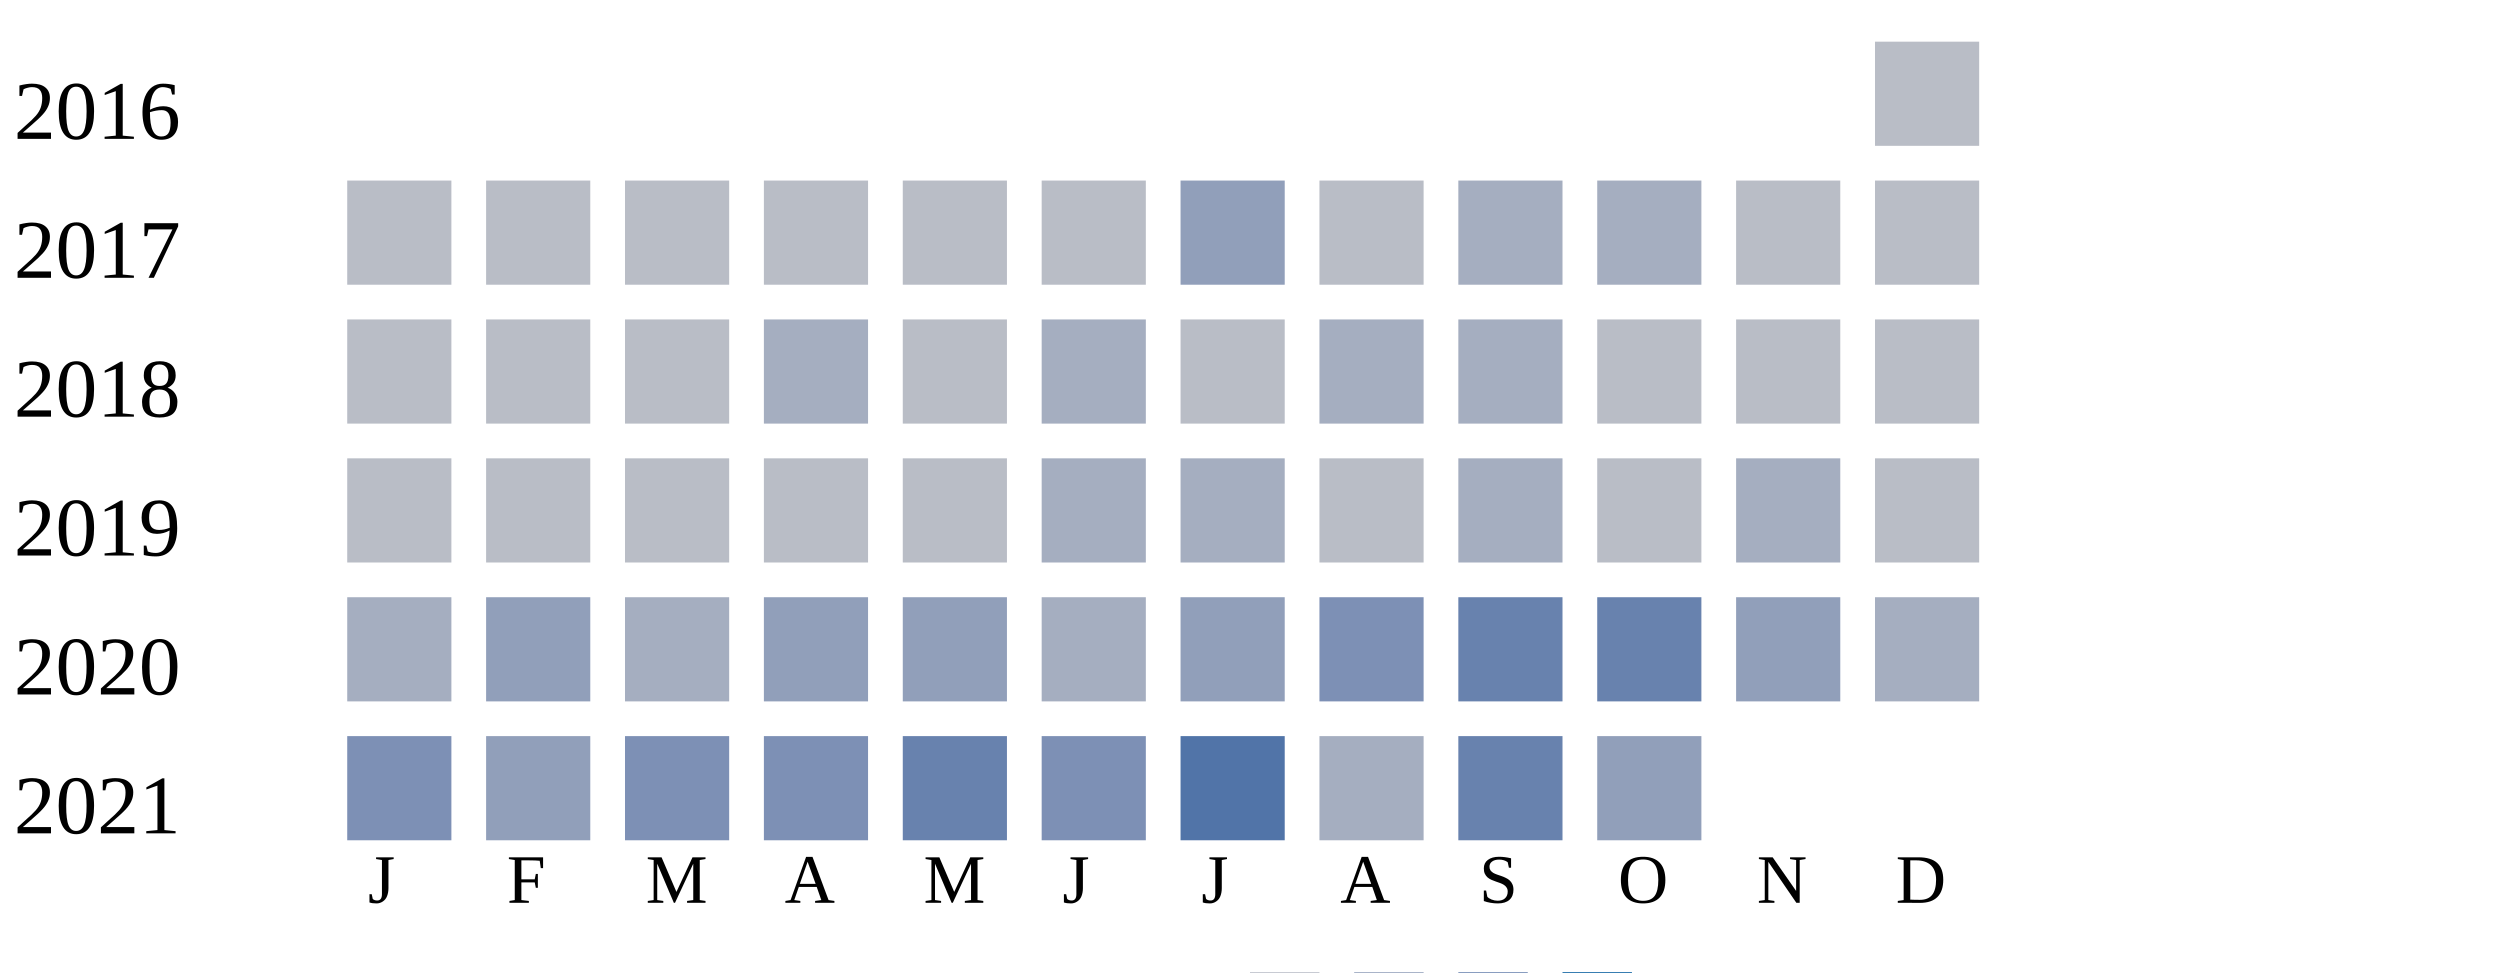
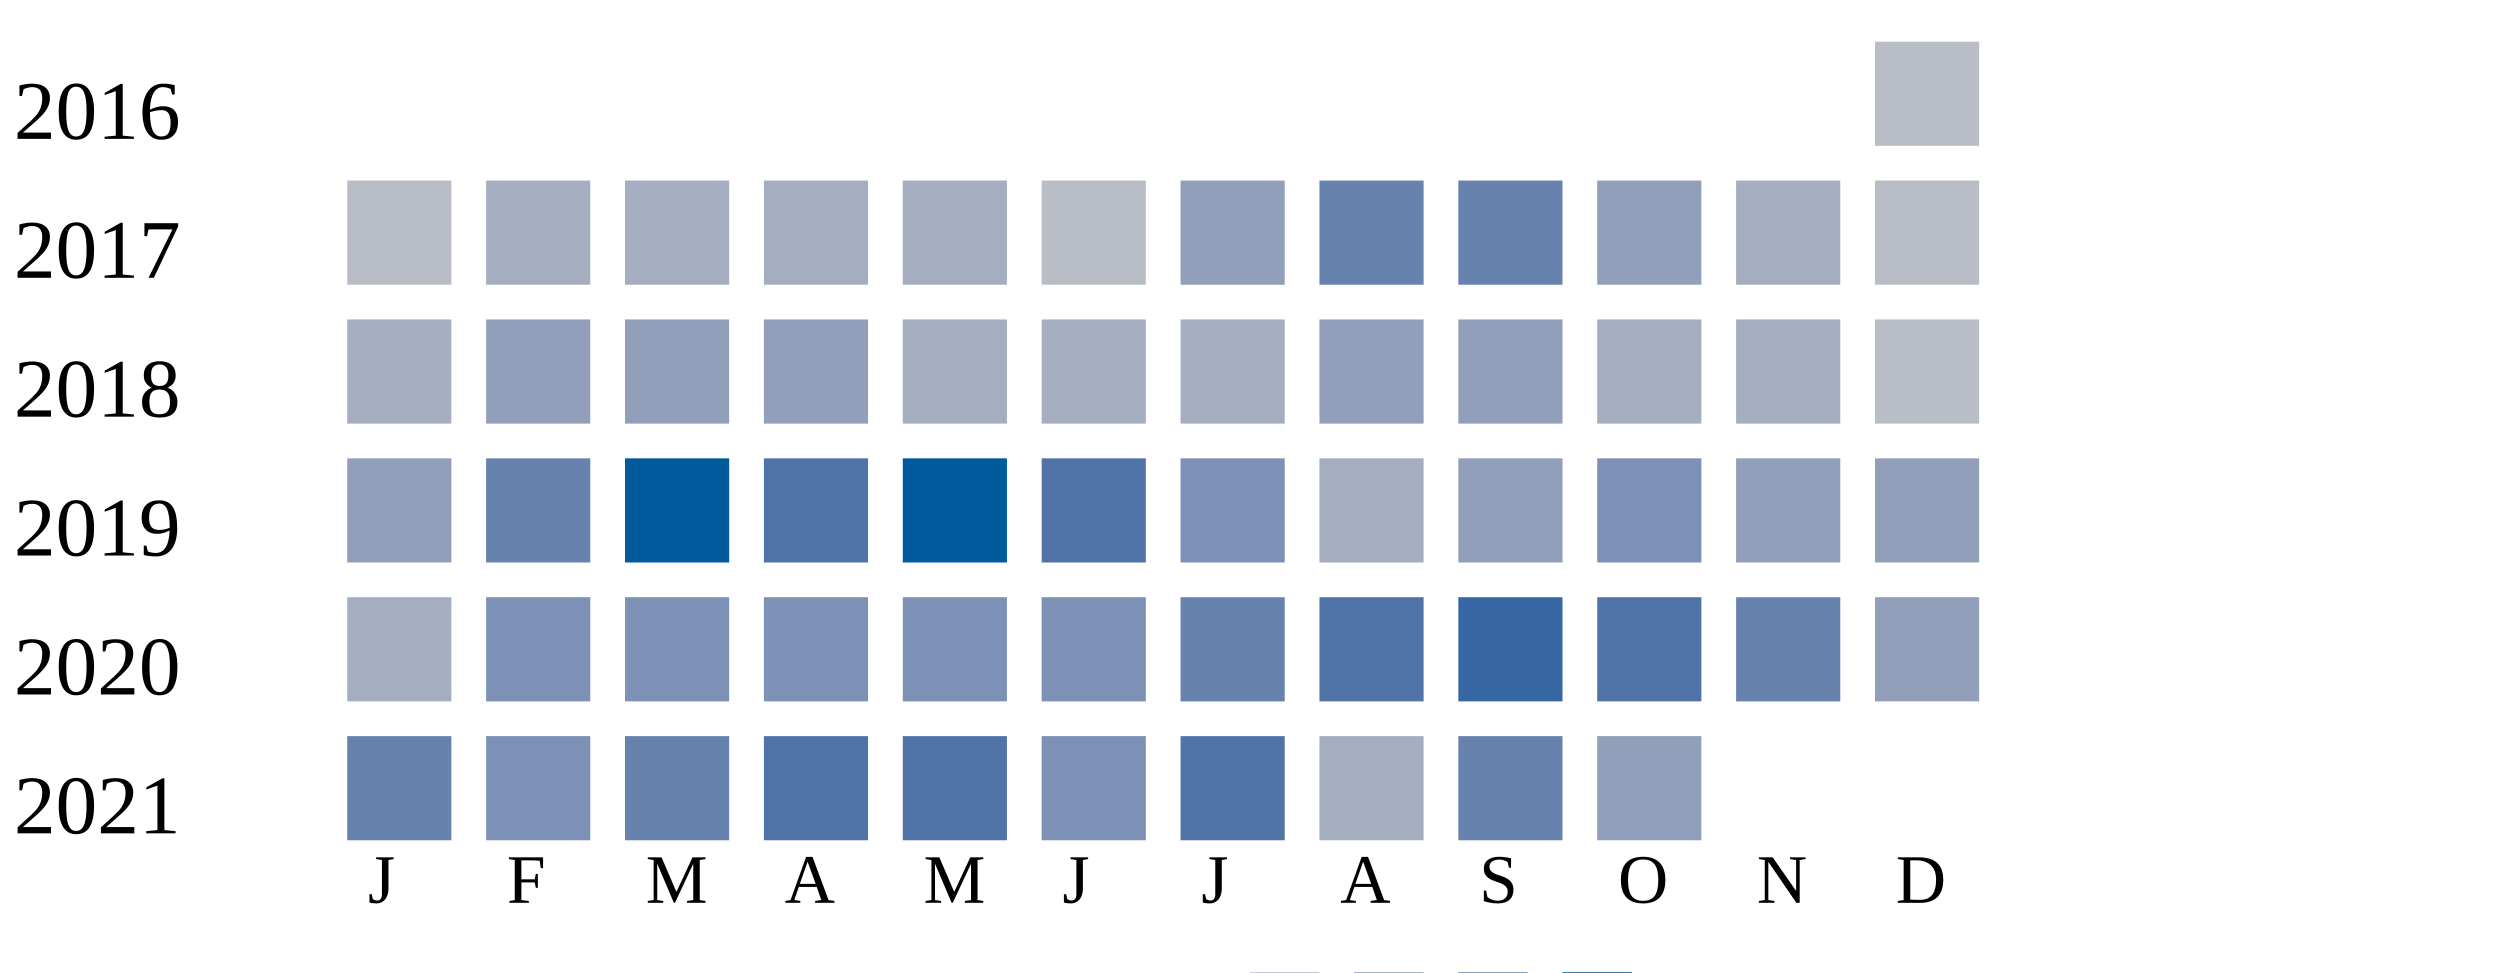
<svg xmlns="http://www.w3.org/2000/svg" width="360" height="140">
  <g transform="translate(0 0)">
    <text x="2" y="20">2016</text>
    <rect x="270" y="6" width="15" height="15" fill="#b9bdc6" />
  </g>
  <g transform="translate(0 20)">
    <text x="2" y="20">2017</text>
    <rect x="50" y="6" width="15" height="15" fill="#b9bdc6" />
-     <rect x="70" y="6" width="15" height="15" fill="#b9bdc6" />
-     <rect x="90" y="6" width="15" height="15" fill="#b9bdc6" />
-     <rect x="110" y="6" width="15" height="15" fill="#b9bdc6" />
-     <rect x="130" y="6" width="15" height="15" fill="#b9bdc6" />
+     <rect x="70" y="6" width="15" height="15" fill="#a5aec0" />
+     <rect x="90" y="6" width="15" height="15" fill="#a5aec0" />
+     <rect x="110" y="6" width="15" height="15" fill="#a5aec0" />
+     <rect x="130" y="6" width="15" height="15" fill="#a5aec0" />
    <rect x="150" y="6" width="15" height="15" fill="#b9bdc6" />
    <rect x="170" y="6" width="15" height="15" fill="#919fba" />
-     <rect x="190" y="6" width="15" height="15" fill="#b9bdc6" />
-     <rect x="210" y="6" width="15" height="15" fill="#a5aec0" />
-     <rect x="230" y="6" width="15" height="15" fill="#a5aec0" />
-     <rect x="250" y="6" width="15" height="15" fill="#b9bdc6" />
+     <rect x="190" y="6" width="15" height="15" fill="#6882ae" />
+     <rect x="210" y="6" width="15" height="15" fill="#6882ae" />
+     <rect x="230" y="6" width="15" height="15" fill="#919fba" />
+     <rect x="250" y="6" width="15" height="15" fill="#a5aec0" />
    <rect x="270" y="6" width="15" height="15" fill="#b9bdc6" />
  </g>
  <g transform="translate(0 40)">
    <text x="2" y="20">2018</text>
-     <rect x="50" y="6" width="15" height="15" fill="#b9bdc6" />
-     <rect x="70" y="6" width="15" height="15" fill="#b9bdc6" />
-     <rect x="90" y="6" width="15" height="15" fill="#b9bdc6" />
-     <rect x="110" y="6" width="15" height="15" fill="#a5aec0" />
-     <rect x="130" y="6" width="15" height="15" fill="#b9bdc6" />
+     <rect x="50" y="6" width="15" height="15" fill="#a5aec0" />
+     <rect x="70" y="6" width="15" height="15" fill="#919fba" />
+     <rect x="90" y="6" width="15" height="15" fill="#919fba" />
+     <rect x="110" y="6" width="15" height="15" fill="#919fba" />
+     <rect x="130" y="6" width="15" height="15" fill="#a5aec0" />
    <rect x="150" y="6" width="15" height="15" fill="#a5aec0" />
-     <rect x="170" y="6" width="15" height="15" fill="#b9bdc6" />
-     <rect x="190" y="6" width="15" height="15" fill="#a5aec0" />
-     <rect x="210" y="6" width="15" height="15" fill="#a5aec0" />
-     <rect x="230" y="6" width="15" height="15" fill="#b9bdc6" />
-     <rect x="250" y="6" width="15" height="15" fill="#b9bdc6" />
+     <rect x="170" y="6" width="15" height="15" fill="#a5aec0" />
+     <rect x="190" y="6" width="15" height="15" fill="#919fba" />
+     <rect x="210" y="6" width="15" height="15" fill="#919fba" />
+     <rect x="230" y="6" width="15" height="15" fill="#a5aec0" />
+     <rect x="250" y="6" width="15" height="15" fill="#a5aec0" />
    <rect x="270" y="6" width="15" height="15" fill="#b9bdc6" />
  </g>
  <g transform="translate(0 60)">
    <text x="2" y="20">2019</text>
-     <rect x="50" y="6" width="15" height="15" fill="#b9bdc6" />
-     <rect x="70" y="6" width="15" height="15" fill="#b9bdc6" />
-     <rect x="90" y="6" width="15" height="15" fill="#b9bdc6" />
-     <rect x="110" y="6" width="15" height="15" fill="#b9bdc6" />
-     <rect x="130" y="6" width="15" height="15" fill="#b9bdc6" />
-     <rect x="150" y="6" width="15" height="15" fill="#a5aec0" />
-     <rect x="170" y="6" width="15" height="15" fill="#a5aec0" />
-     <rect x="190" y="6" width="15" height="15" fill="#b9bdc6" />
-     <rect x="210" y="6" width="15" height="15" fill="#a5aec0" />
-     <rect x="230" y="6" width="15" height="15" fill="#b9bdc6" />
-     <rect x="250" y="6" width="15" height="15" fill="#a5aec0" />
-     <rect x="270" y="6" width="15" height="15" fill="#b9bdc6" />
+     <rect x="50" y="6" width="15" height="15" fill="#919fba" />
+     <rect x="70" y="6" width="15" height="15" fill="#6882ae" />
+     <rect x="90" y="6" width="15" height="15" fill="#005a9c" />
+     <rect x="110" y="6" width="15" height="15" fill="#5174a8" />
+     <rect x="130" y="6" width="15" height="15" fill="#005a9c" />
+     <rect x="150" y="6" width="15" height="15" fill="#5174a8" />
+     <rect x="170" y="6" width="15" height="15" fill="#7d90b5" />
+     <rect x="190" y="6" width="15" height="15" fill="#a5aec0" />
+     <rect x="210" y="6" width="15" height="15" fill="#919fba" />
+     <rect x="230" y="6" width="15" height="15" fill="#7d90b5" />
+     <rect x="250" y="6" width="15" height="15" fill="#919fba" />
+     <rect x="270" y="6" width="15" height="15" fill="#919fba" />
  </g>
  <g transform="translate(0 80)">
    <text x="2" y="20">2020</text>
    <rect x="50" y="6" width="15" height="15" fill="#a5aec0" />
-     <rect x="70" y="6" width="15" height="15" fill="#919fba" />
-     <rect x="90" y="6" width="15" height="15" fill="#a5aec0" />
-     <rect x="110" y="6" width="15" height="15" fill="#919fba" />
-     <rect x="130" y="6" width="15" height="15" fill="#919fba" />
-     <rect x="150" y="6" width="15" height="15" fill="#a5aec0" />
-     <rect x="170" y="6" width="15" height="15" fill="#919fba" />
-     <rect x="190" y="6" width="15" height="15" fill="#7d90b5" />
-     <rect x="210" y="6" width="15" height="15" fill="#6882ae" />
-     <rect x="230" y="6" width="15" height="15" fill="#6882ae" />
-     <rect x="250" y="6" width="15" height="15" fill="#919fba" />
-     <rect x="270" y="6" width="15" height="15" fill="#a5aec0" />
+     <rect x="70" y="6" width="15" height="15" fill="#7d90b5" />
+     <rect x="90" y="6" width="15" height="15" fill="#7d90b5" />
+     <rect x="110" y="6" width="15" height="15" fill="#7d90b5" />
+     <rect x="130" y="6" width="15" height="15" fill="#7d90b5" />
+     <rect x="150" y="6" width="15" height="15" fill="#7d90b5" />
+     <rect x="170" y="6" width="15" height="15" fill="#6882ae" />
+     <rect x="190" y="6" width="15" height="15" fill="#5174a8" />
+     <rect x="210" y="6" width="15" height="15" fill="#3667a2" />
+     <rect x="230" y="6" width="15" height="15" fill="#5174a8" />
+     <rect x="250" y="6" width="15" height="15" fill="#6882ae" />
+     <rect x="270" y="6" width="15" height="15" fill="#919fba" />
  </g>
  <g transform="translate(0 100)">
    <text x="2" y="20">2021</text>
-     <rect x="50" y="6" width="15" height="15" fill="#7d90b5" />
-     <rect x="70" y="6" width="15" height="15" fill="#919fba" />
-     <rect x="90" y="6" width="15" height="15" fill="#7d90b5" />
-     <rect x="110" y="6" width="15" height="15" fill="#7d90b5" />
-     <rect x="130" y="6" width="15" height="15" fill="#6882ae" />
+     <rect x="50" y="6" width="15" height="15" fill="#6882ae" />
+     <rect x="70" y="6" width="15" height="15" fill="#7d90b5" />
+     <rect x="90" y="6" width="15" height="15" fill="#6882ae" />
+     <rect x="110" y="6" width="15" height="15" fill="#5174a8" />
+     <rect x="130" y="6" width="15" height="15" fill="#5174a8" />
    <rect x="150" y="6" width="15" height="15" fill="#7d90b5" />
    <rect x="170" y="6" width="15" height="15" fill="#5174a8" />
    <rect x="190" y="6" width="15" height="15" fill="#a5aec0" />
    <rect x="210" y="6" width="15" height="15" fill="#6882ae" />
    <rect x="230" y="6" width="15" height="15" fill="#919fba" />
  </g>
  <text style="font-size: 10px; text-align: center" x="53" y="130">J</text>
  <text style="font-size: 10px; text-align: center" x="73" y="130">F</text>
  <text style="font-size: 10px; text-align: center" x="93" y="130">M</text>
  <text style="font-size: 10px; text-align: center" x="113" y="130">A</text>
  <text style="font-size: 10px; text-align: center" x="133" y="130">M</text>
  <text style="font-size: 10px; text-align: center" x="153" y="130">J</text>
  <text style="font-size: 10px; text-align: center" x="173" y="130">J</text>
  <text style="font-size: 10px; text-align: center" x="193" y="130">A</text>
  <text style="font-size: 10px; text-align: center" x="213" y="130">S</text>
  <text style="font-size: 10px; text-align: center" x="233" y="130">O</text>
  <text style="font-size: 10px; text-align: center" x="253" y="130">N</text>
  <text style="font-size: 10px; text-align: center" x="273" y="130">D</text>
  <text style="font-size: 10px;" x="155" y="149">Less</text>
  <rect fill="#b9bdc6" width="10" height="10" x="180" y="140" />
  <rect fill="#919fba" width="10" height="10" x="195" y="140" />
  <rect fill="#6882ae" width="10" height="10" x="210" y="140" />
  <rect fill="#005a9c" width="10" height="10" x="225" y="140" />
  <text x="240" y="149" style="font-size: 10px;">More</text>
</svg>
